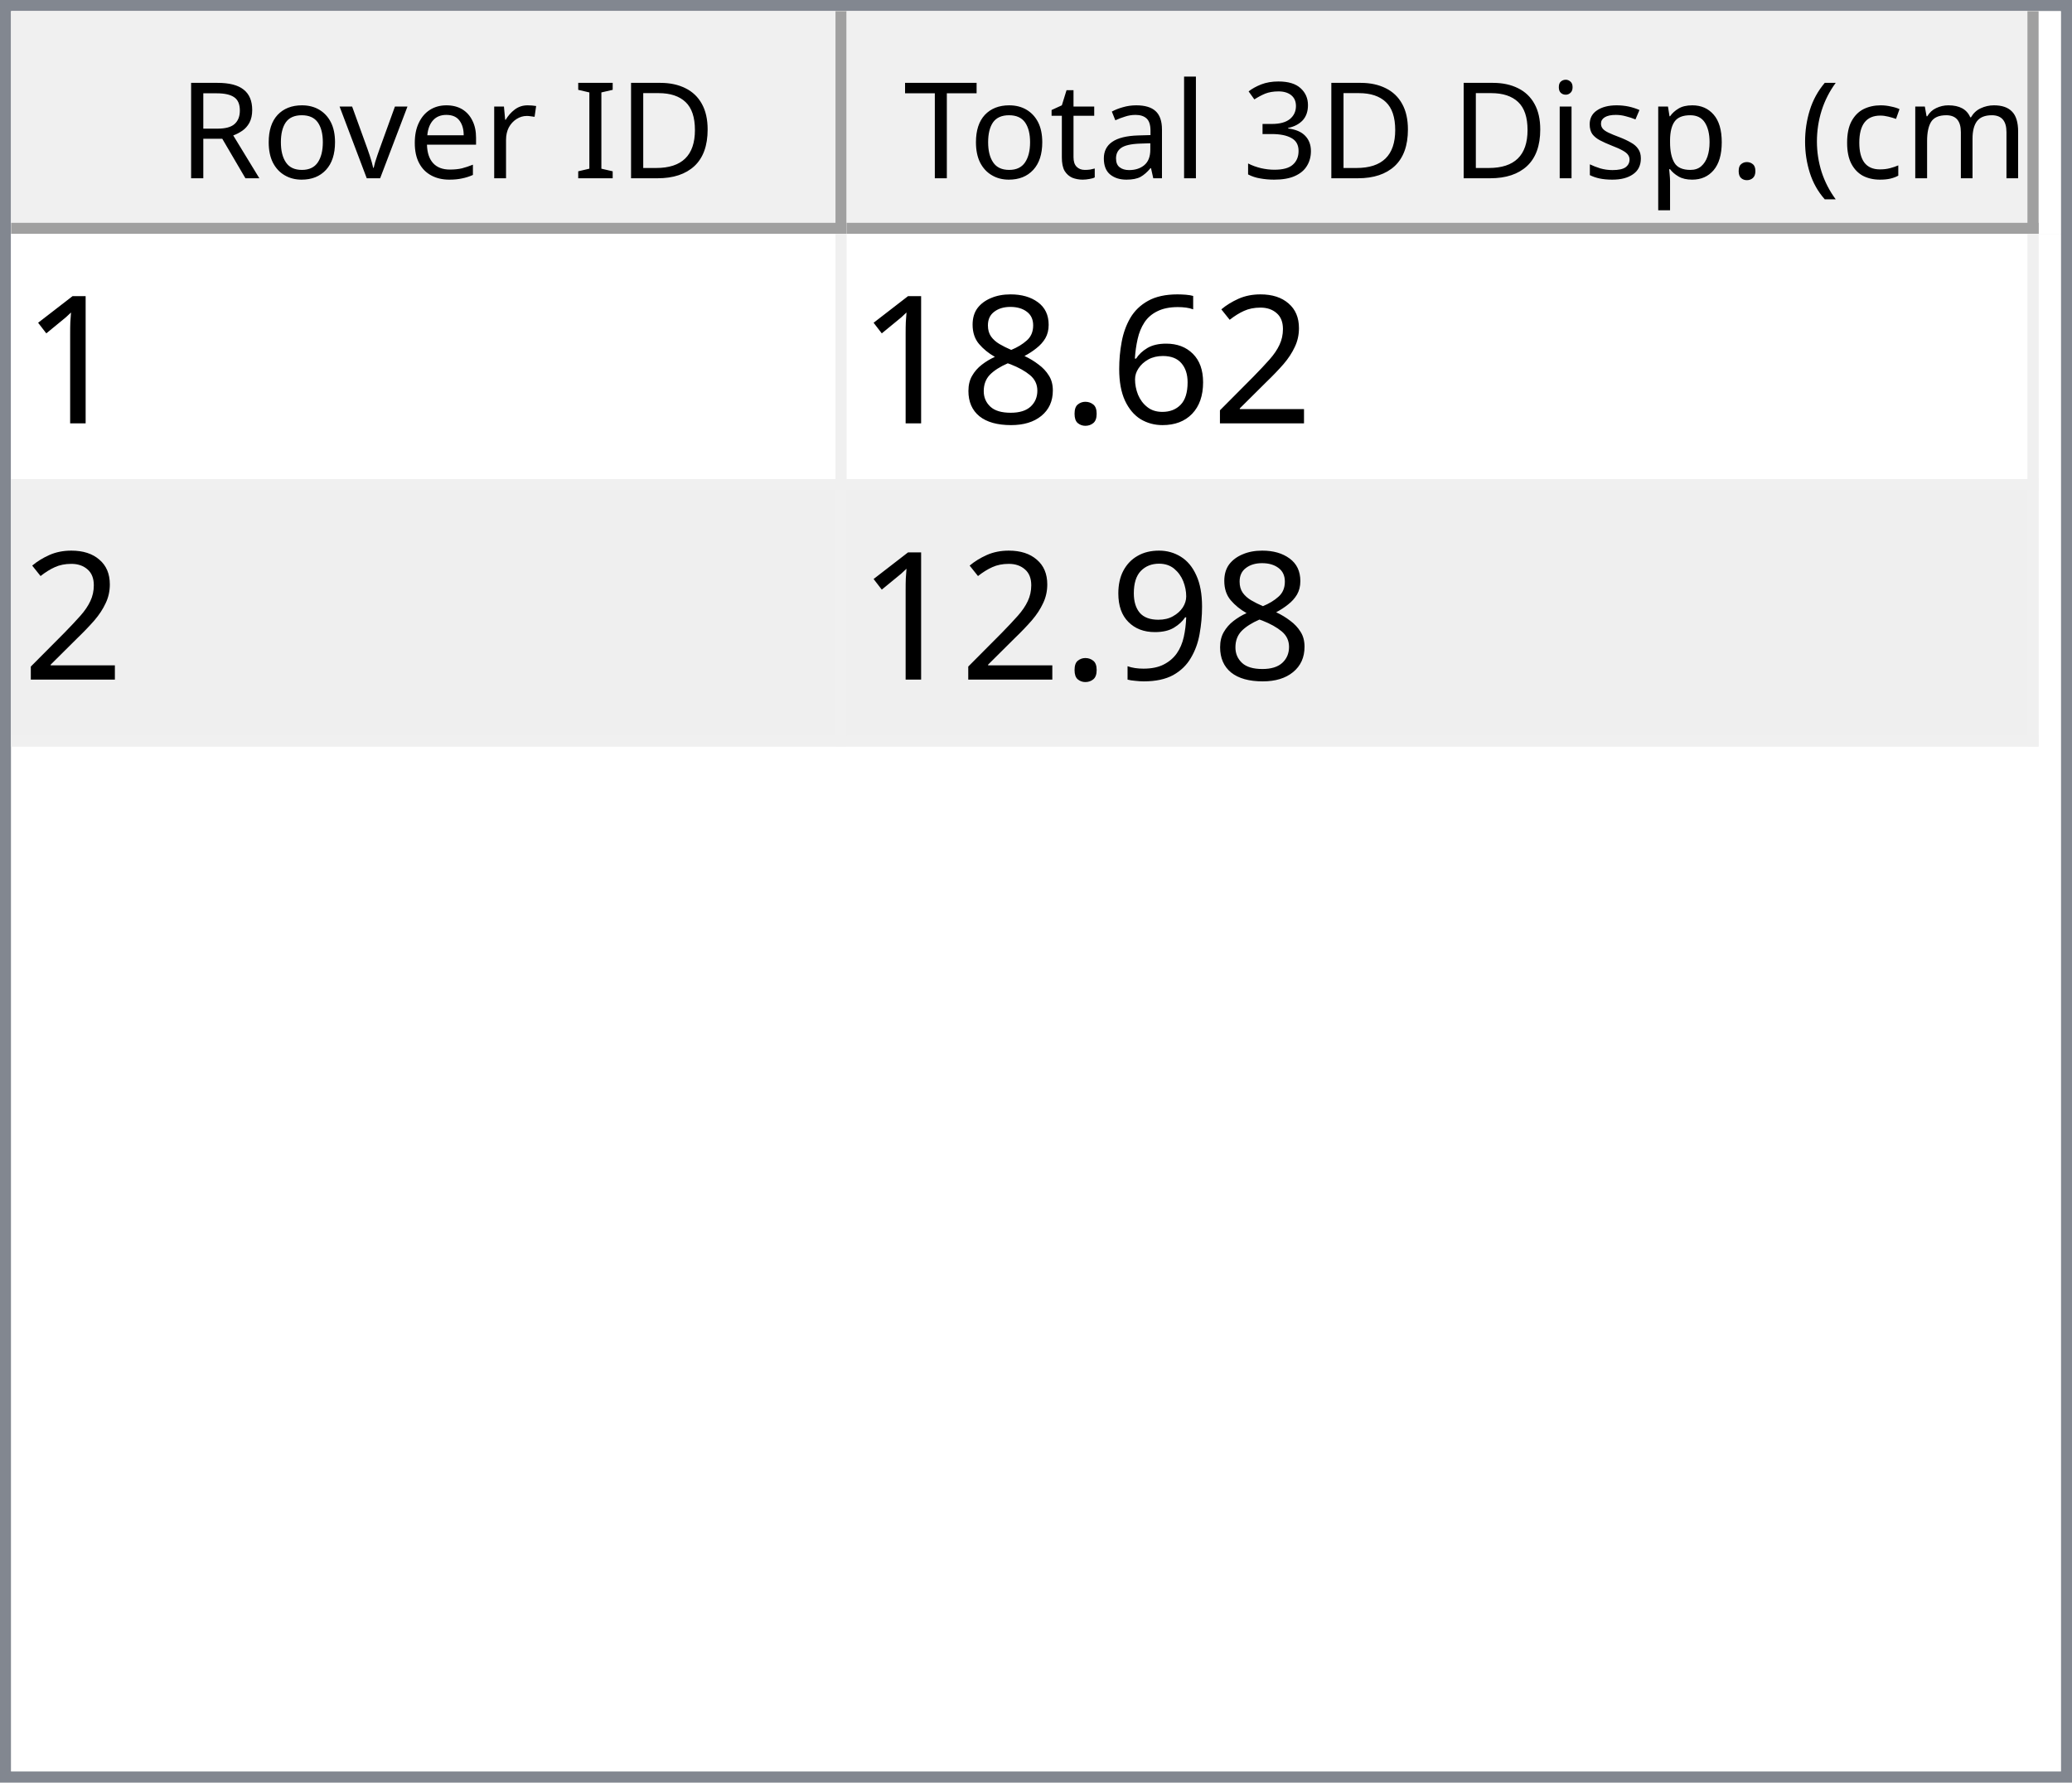
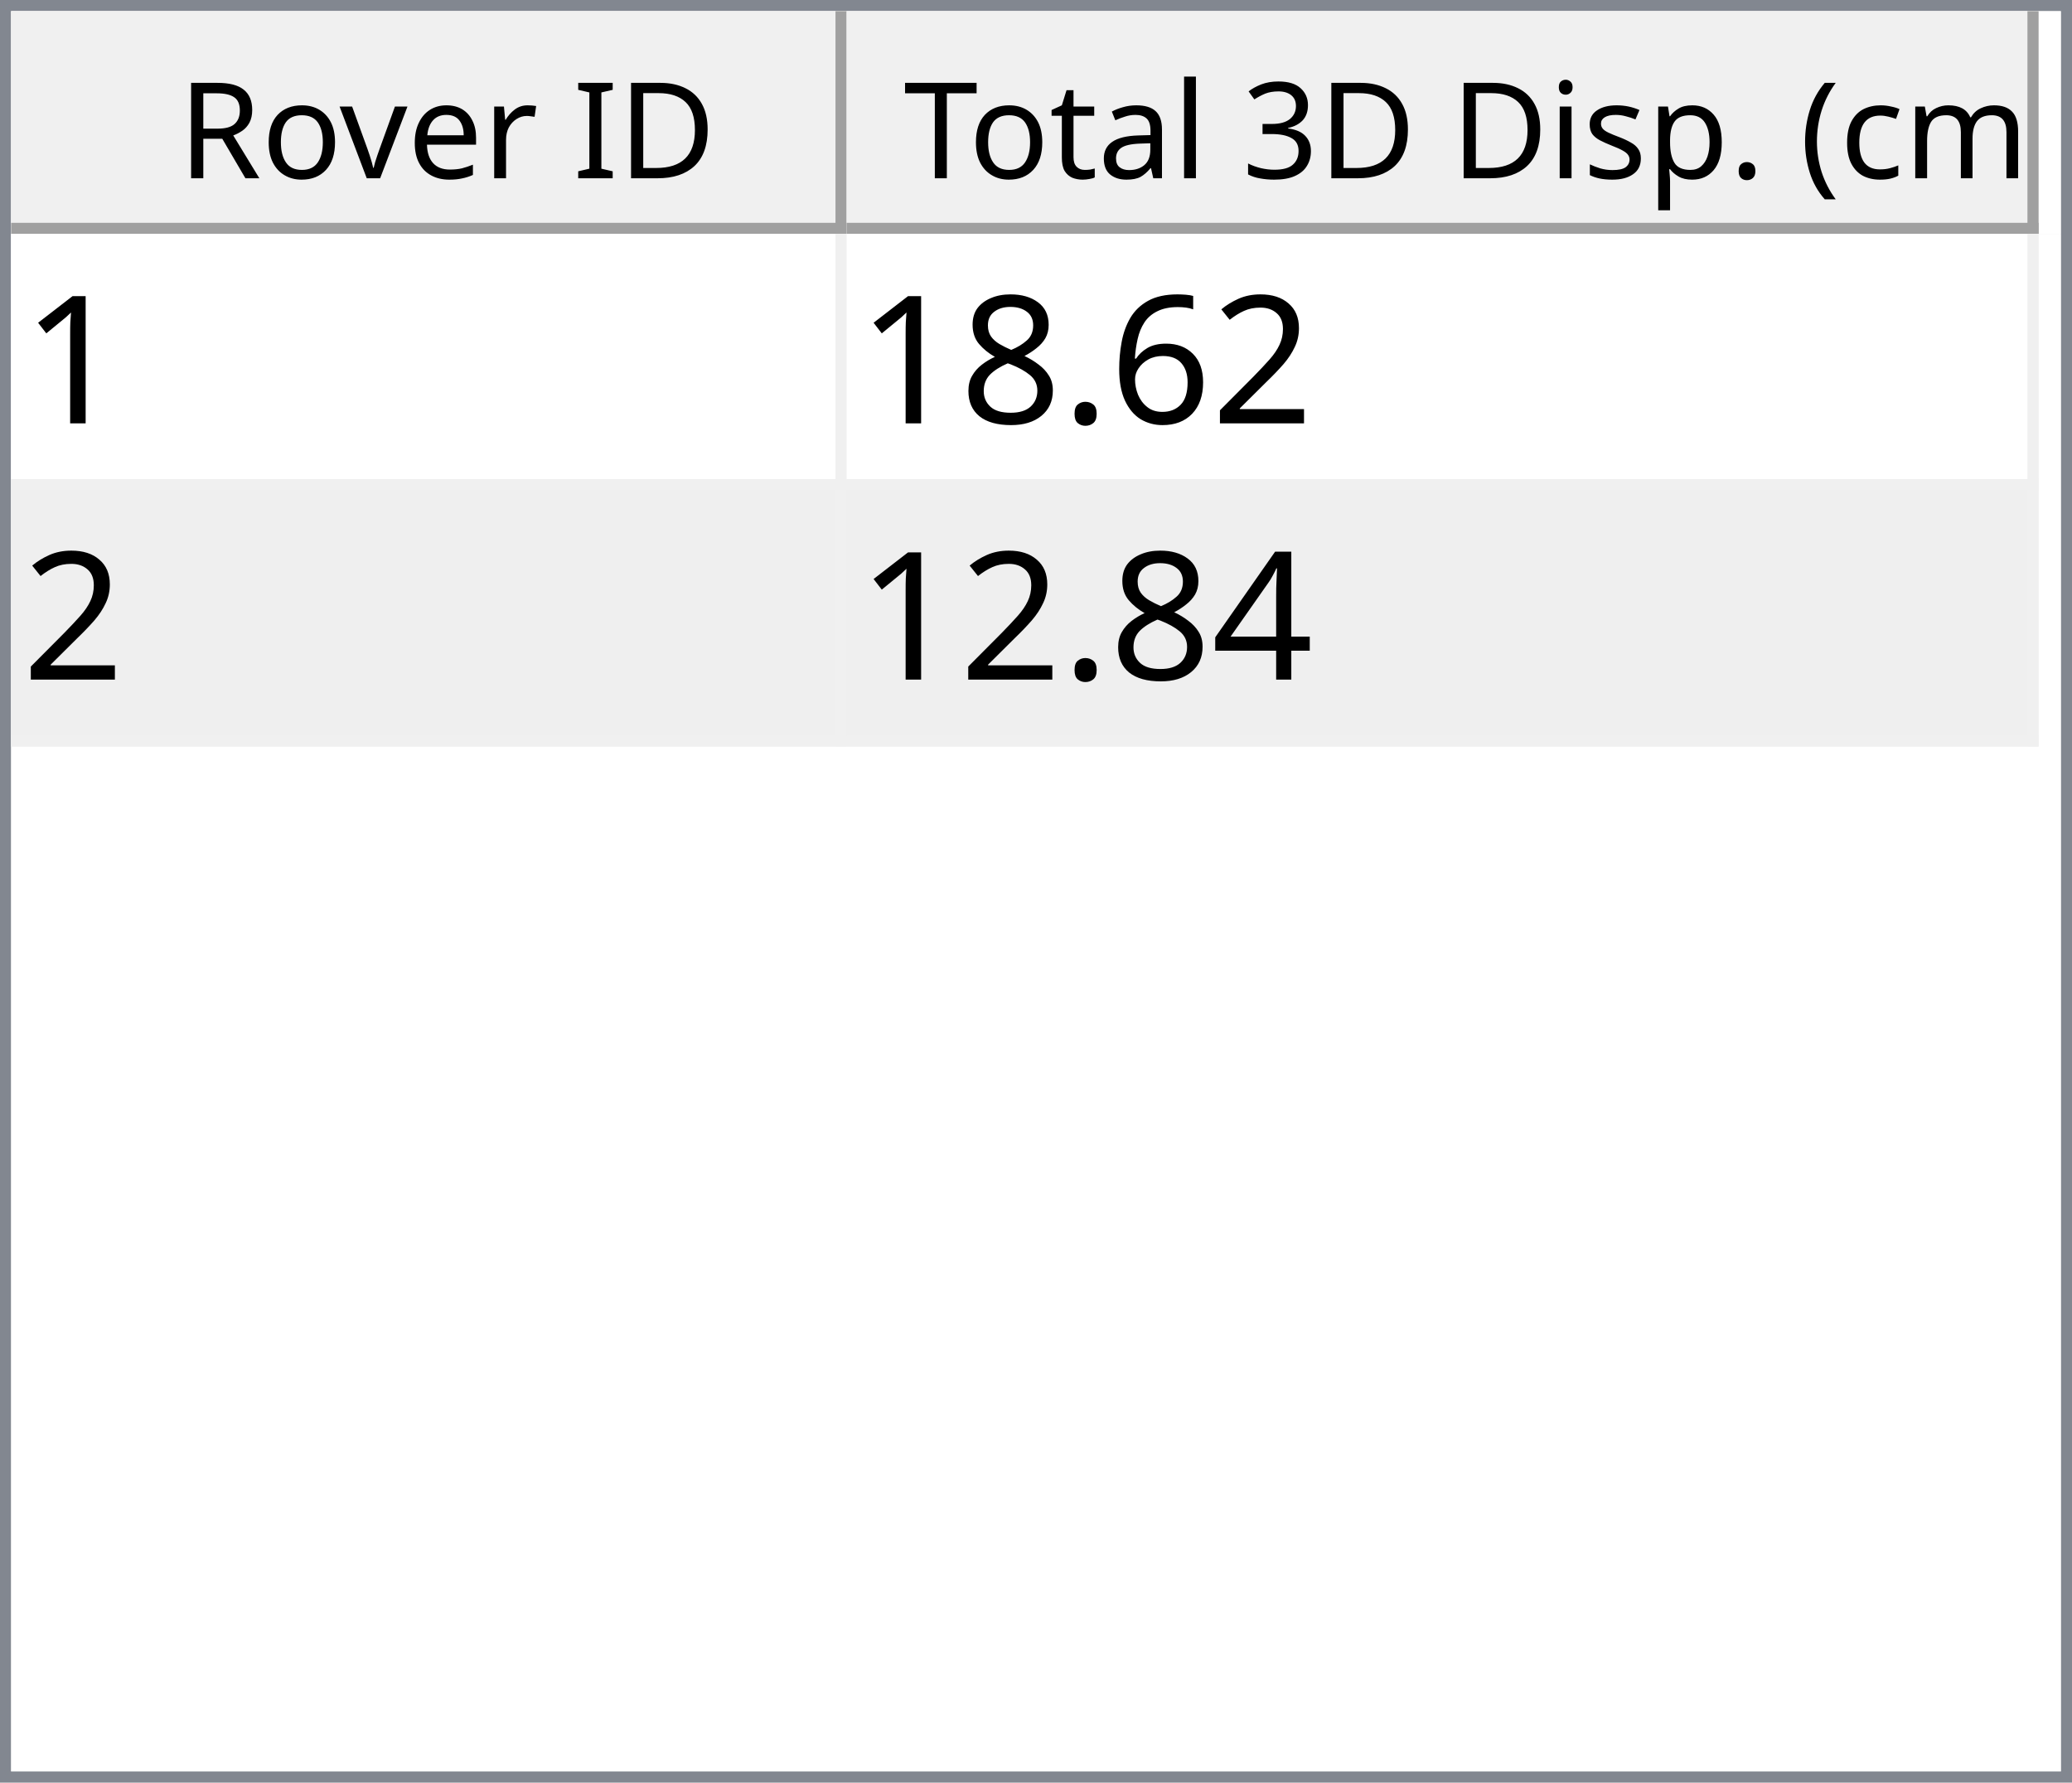
<svg xmlns="http://www.w3.org/2000/svg" style="fill-opacity:1; color-rendering:auto; color-interpolation:auto; text-rendering:auto; stroke:black; stroke-linecap:square; stroke-miterlimit:10; shape-rendering:auto; stroke-opacity:1; fill:black; stroke-dasharray:none; font-weight:normal; stroke-width:1; font-family:'Dialog'; font-style:normal; stroke-linejoin:miter; font-size:12px; stroke-dashoffset:0; image-rendering:auto;" width="186" height="160">
  <defs id="genericDefs" />
  <g>
    <defs id="defs1">
      <clipPath clipPathUnits="userSpaceOnUse" id="clipPath1">
        <path d="M0 0 L186 0 L186 160 L0 160 L0 0 Z" />
      </clipPath>
      <clipPath clipPathUnits="userSpaceOnUse" id="clipPath2">
        <path d="M0 0 L0 160 L186 160 L186 0 Z" />
      </clipPath>
      <clipPath clipPathUnits="userSpaceOnUse" id="clipPath3">
        <path d="M0 0 L0 20 L184 20 L184 0 Z" />
      </clipPath>
      <clipPath clipPathUnits="userSpaceOnUse" id="clipPath4">
        <path d="M0 0 L0 20 L75 20 L75 0 Z" />
      </clipPath>
      <clipPath clipPathUnits="userSpaceOnUse" id="clipPath5">
        <path d="M1 1 L1 19 L74 19 L74 1 Z" />
      </clipPath>
      <clipPath clipPathUnits="userSpaceOnUse" id="clipPath6">
        <path d="M0 0 L0 18 L73 18 L73 0 Z" />
      </clipPath>
      <clipPath clipPathUnits="userSpaceOnUse" id="clipPath7">
        <path d="M-0.5 -0.5 L-0.5 19.5 L74.5 19.5 L74.5 -0.5 Z" />
      </clipPath>
      <clipPath clipPathUnits="userSpaceOnUse" id="clipPath8">
        <path d="M0 0 L0 20 L107 20 L107 0 Z" />
      </clipPath>
      <clipPath clipPathUnits="userSpaceOnUse" id="clipPath9">
        <path d="M1 1 L1 19 L106 19 L106 1 Z" />
      </clipPath>
      <clipPath clipPathUnits="userSpaceOnUse" id="clipPath10">
        <path d="M0 0 L0 18 L105 18 L105 0 Z" />
      </clipPath>
      <clipPath clipPathUnits="userSpaceOnUse" id="clipPath11">
        <path d="M-0.5 -0.5 L-0.5 19.5 L106.5 19.5 L106.5 -0.5 Z" />
      </clipPath>
      <clipPath clipPathUnits="userSpaceOnUse" id="clipPath12">
        <path d="M0 0 L0 138 L184 138 L184 0 Z" />
      </clipPath>
      <clipPath clipPathUnits="userSpaceOnUse" id="clipPath13">
        <path d="M0 0 L0 46 L182 46 L182 0 Z" />
      </clipPath>
      <clipPath clipPathUnits="userSpaceOnUse" id="clipPath14">
        <path d="M-0.5 -0.5 L-0.5 45.5 L181.5 45.5 L181.5 -0.5 Z" />
      </clipPath>
      <clipPath clipPathUnits="userSpaceOnUse" id="clipPath15">
        <path d="M0 0 L0 22 L74 22 L74 0 Z" />
      </clipPath>
      <clipPath clipPathUnits="userSpaceOnUse" id="clipPath16">
        <path d="M0 0 L0 22 L106 22 L106 0 Z" />
      </clipPath>
      <font horiz-adv-x="64.551" id="font1">
        <font-face ascent="107.91" descent="25.098" units-per-em="100" style="font-style:normal; font-family:Segoe UI; font-weight:normal;" />
        <missing-glyph horiz-adv-x="64.551" d="M8.109 0 L8.109 68.266 L56.453 68.266 L56.453 0 L8.109 0 ZM15.328 7.234 L49.219 7.234 L49.219 61.031 L15.328 61.031 L15.328 7.234 Z" />
        <glyph unicode="D" horiz-adv-x="70.117" d="M9.188 0 L9.188 70.016 L28.516 70.016 Q65.531 70.016 65.531 35.891 Q65.531 19.672 55.25 9.836 Q44.969 0 27.734 0 L9.188 0 ZM17.391 62.594 L17.391 7.422 L27.828 7.422 Q41.609 7.422 49.273 14.797 Q56.938 22.172 56.938 35.688 Q56.938 62.594 28.328 62.594 L17.391 62.594 Z" />
        <glyph unicode="I" horiz-adv-x="26.611" d="M17.391 0 L9.188 0 L9.188 70.016 L17.391 70.016 L17.391 0 Z" />
        <glyph unicode=" " horiz-adv-x="27.393" d="" />
        <glyph unicode="r" horiz-adv-x="34.766" d="M34.188 41.891 Q32.078 43.5 28.125 43.5 Q23 43.5 19.555 38.672 Q16.109 33.844 16.109 25.484 L16.109 0 L8.109 0 L8.109 50 L16.109 50 L16.109 39.703 L16.312 39.703 Q18.016 44.969 21.531 47.922 Q25.047 50.875 29.391 50.875 Q32.516 50.875 34.188 50.203 L34.188 41.891 Z" />
        <glyph unicode="e" horiz-adv-x="52.295" d="M48.297 23 L12.984 23 Q13.188 14.656 17.484 10.109 Q21.781 5.562 29.297 5.562 Q37.75 5.562 44.828 11.141 L44.828 3.609 Q38.234 -1.172 27.391 -1.172 Q16.797 -1.172 10.742 5.641 Q4.688 12.453 4.688 24.812 Q4.688 36.469 11.305 43.82 Q17.922 51.172 27.734 51.172 Q37.547 51.172 42.922 44.828 Q48.297 38.484 48.297 27.203 L48.297 23 ZM40.094 29.781 Q40.047 36.719 36.75 40.578 Q33.453 44.438 27.594 44.438 Q21.922 44.438 17.969 40.383 Q14.016 36.328 13.094 29.781 L40.094 29.781 Z" />
        <glyph unicode="v" horiz-adv-x="47.9" d="M47.406 50 L27.484 0 L19.625 0 L0.688 50 L9.469 50 L22.172 13.672 Q23.578 9.672 23.922 6.688 L24.125 6.688 Q24.609 10.453 25.688 13.484 L38.969 50 L47.406 50 Z" />
        <glyph unicode="o" horiz-adv-x="58.594" d="M29 -1.172 Q17.922 -1.172 11.305 5.836 Q4.688 12.844 4.688 24.422 Q4.688 37.016 11.57 44.094 Q18.453 51.172 30.172 51.172 Q41.359 51.172 47.633 44.289 Q53.906 37.406 53.906 25.203 Q53.906 13.234 47.141 6.031 Q40.375 -1.172 29 -1.172 ZM29.594 44.438 Q21.875 44.438 17.383 39.188 Q12.891 33.938 12.891 24.703 Q12.891 15.828 17.43 10.695 Q21.969 5.562 29.594 5.562 Q37.359 5.562 41.531 10.594 Q45.703 15.625 45.703 24.906 Q45.703 34.281 41.531 39.359 Q37.359 44.438 29.594 44.438 Z" />
        <glyph unicode="R" horiz-adv-x="59.814" d="M59.375 0 L49.609 0 L37.891 19.625 Q36.281 22.359 34.766 24.289 Q33.25 26.219 31.664 27.438 Q30.078 28.656 28.25 29.219 Q26.422 29.781 24.125 29.781 L17.391 29.781 L17.391 0 L9.188 0 L9.188 70.016 L30.078 70.016 Q34.672 70.016 38.555 68.867 Q42.438 67.719 45.289 65.375 Q48.141 63.031 49.758 59.547 Q51.375 56.062 51.375 51.375 Q51.375 47.703 50.273 44.656 Q49.172 41.609 47.148 39.211 Q45.125 36.812 42.266 35.133 Q39.406 33.453 35.844 32.516 L35.844 32.328 Q37.594 31.547 38.891 30.547 Q40.188 29.547 41.359 28.18 Q42.531 26.812 43.68 25.078 Q44.828 23.344 46.234 21.047 L59.375 0 ZM17.391 62.594 L17.391 37.203 L28.516 37.203 Q31.594 37.203 34.203 38.133 Q36.812 39.062 38.719 40.797 Q40.625 42.531 41.703 45.047 Q42.781 47.562 42.781 50.688 Q42.781 56.297 39.141 59.445 Q35.5 62.594 28.609 62.594 L17.391 62.594 Z" />
        <glyph unicode=")" horiz-adv-x="30.176" d="M8.297 -15.922 L1.172 -15.922 Q16.406 2.344 16.406 26.812 Q16.406 51.469 1.078 70.016 L8.297 70.016 Q23.531 52.156 23.531 26.703 Q23.531 1.375 8.297 -15.922 Z" />
        <glyph unicode="m" horiz-adv-x="86.133" d="M79.109 0 L71.094 0 L71.094 28.719 Q71.094 37.016 68.531 40.727 Q65.969 44.438 59.906 44.438 Q54.781 44.438 51.195 39.75 Q47.609 35.062 47.609 28.516 L47.609 0 L39.594 0 L39.594 29.688 Q39.594 44.438 28.219 44.438 Q22.953 44.438 19.531 40.016 Q16.109 35.594 16.109 28.516 L16.109 0 L8.109 0 L8.109 50 L16.109 50 L16.109 42.094 L16.312 42.094 Q21.625 51.172 31.844 51.172 Q36.969 51.172 40.773 48.312 Q44.578 45.453 46 40.828 Q51.562 51.172 62.594 51.172 Q79.109 51.172 79.109 30.812 L79.109 0 Z" />
        <glyph unicode="c" horiz-adv-x="46.191" d="M42.188 2.297 Q36.422 -1.172 28.516 -1.172 Q17.828 -1.172 11.258 5.789 Q4.688 12.75 4.688 23.828 Q4.688 36.188 11.766 43.68 Q18.844 51.172 30.672 51.172 Q37.25 51.172 42.281 48.734 L42.281 40.531 Q36.719 44.438 30.375 44.438 Q22.703 44.438 17.797 38.945 Q12.891 33.453 12.891 24.516 Q12.891 15.719 17.508 10.641 Q22.125 5.562 29.891 5.562 Q36.422 5.562 42.188 9.906 L42.188 2.297 Z" />
        <glyph unicode="(" horiz-adv-x="30.176" d="M29.109 -15.922 L21.969 -15.922 Q6.844 1.375 6.844 26.703 Q6.844 52.156 21.969 70.016 L29.203 70.016 Q13.875 51.469 13.875 26.812 Q13.875 2.344 29.109 -15.922 Z" />
        <glyph unicode="." horiz-adv-x="21.68" d="M10.891 -1.078 Q8.641 -1.078 7.055 0.539 Q5.469 2.156 5.469 4.391 Q5.469 6.641 7.055 8.273 Q8.641 9.906 10.891 9.906 Q13.188 9.906 14.797 8.273 Q16.406 6.641 16.406 4.391 Q16.406 2.156 14.797 0.539 Q13.188 -1.078 10.891 -1.078 Z" />
        <glyph unicode="p" horiz-adv-x="58.789" d="M16.312 7.234 L16.109 7.234 L16.109 -23 L8.109 -23 L8.109 50 L16.109 50 L16.109 41.219 L16.312 41.219 Q22.219 51.172 33.594 51.172 Q43.266 51.172 48.688 44.461 Q54.109 37.75 54.109 26.469 Q54.109 13.922 48 6.375 Q41.891 -1.172 31.297 -1.172 Q21.578 -1.172 16.312 7.234 ZM16.109 27.391 L16.109 20.406 Q16.109 14.203 20.141 9.883 Q24.172 5.562 30.375 5.562 Q37.641 5.562 41.773 11.133 Q45.906 16.703 45.906 26.609 Q45.906 34.969 42.047 39.703 Q38.188 44.438 31.594 44.438 Q24.609 44.438 20.359 39.578 Q16.109 34.719 16.109 27.391 Z" />
        <glyph unicode="s" horiz-adv-x="42.432" d="M5.078 1.812 L5.078 10.406 Q11.625 5.562 19.484 5.562 Q30.031 5.562 30.031 12.594 Q30.031 14.594 29.125 15.992 Q28.219 17.391 26.68 18.461 Q25.141 19.531 23.07 20.383 Q21 21.234 18.609 22.172 Q15.281 23.484 12.766 24.828 Q10.25 26.172 8.57 27.859 Q6.891 29.547 6.031 31.695 Q5.172 33.844 5.172 36.719 Q5.172 40.234 6.789 42.945 Q8.406 45.656 11.086 47.484 Q13.766 49.312 17.211 50.242 Q20.656 51.172 24.312 51.172 Q30.812 51.172 35.938 48.922 L35.938 40.828 Q30.422 44.438 23.25 44.438 Q21 44.438 19.195 43.922 Q17.391 43.406 16.094 42.477 Q14.797 41.547 14.086 40.258 Q13.375 38.969 13.375 37.406 Q13.375 35.453 14.086 34.133 Q14.797 32.812 16.164 31.789 Q17.531 30.766 19.484 29.938 Q21.438 29.109 23.922 28.125 Q27.25 26.859 29.883 25.516 Q32.516 24.172 34.375 22.484 Q36.234 20.797 37.234 18.602 Q38.234 16.406 38.234 13.375 Q38.234 9.672 36.602 6.938 Q34.969 4.203 32.234 2.398 Q29.5 0.594 25.93 -0.289 Q22.359 -1.172 18.453 -1.172 Q10.75 -1.172 5.078 1.812 Z" />
        <glyph unicode="i" horiz-adv-x="24.219" d="M12.203 62.703 Q10.062 62.703 8.547 64.164 Q7.031 65.625 7.031 67.875 Q7.031 70.125 8.547 71.609 Q10.062 73.094 12.203 73.094 Q14.406 73.094 15.945 71.609 Q17.484 70.125 17.484 67.875 Q17.484 65.719 15.945 64.211 Q14.406 62.703 12.203 62.703 ZM16.109 0 L8.109 0 L8.109 50 L16.109 50 L16.109 0 Z" />
        <glyph unicode="3" horiz-adv-x="53.906" d="M46.531 19.828 Q46.531 15.094 44.75 11.211 Q42.969 7.328 39.719 4.57 Q36.469 1.812 31.93 0.297 Q27.391 -1.219 21.922 -1.219 Q11.922 -1.219 6 2.594 L6 11.188 Q13.094 5.609 22.219 5.609 Q25.875 5.609 28.828 6.539 Q31.781 7.469 33.906 9.227 Q36.031 10.984 37.18 13.477 Q38.328 15.969 38.328 19.094 Q38.328 32.812 18.797 32.812 L12.984 32.812 L12.984 39.594 L18.5 39.594 Q35.797 39.594 35.797 52.484 Q35.797 64.406 22.609 64.406 Q15.188 64.406 8.688 59.422 L8.688 67.188 Q15.375 71.188 24.609 71.188 Q29 71.188 32.57 69.969 Q36.141 68.75 38.68 66.555 Q41.219 64.359 42.609 61.281 Q44 58.203 44 54.5 Q44 40.672 30.031 36.719 L30.031 36.531 Q33.594 36.141 36.625 34.797 Q39.656 33.453 41.852 31.305 Q44.047 29.156 45.289 26.25 Q46.531 23.344 46.531 19.828 Z" />
        <glyph unicode="l" horiz-adv-x="24.219" d="M16.109 0 L8.109 0 L8.109 74.031 L16.109 74.031 L16.109 0 Z" />
        <glyph unicode="a" horiz-adv-x="50.879" d="M43.891 0 L35.891 0 L35.891 7.812 L35.688 7.812 Q30.469 -1.172 20.312 -1.172 Q12.844 -1.172 8.617 2.781 Q4.391 6.734 4.391 13.281 Q4.391 27.297 20.906 29.594 L35.891 31.688 Q35.891 44.438 25.594 44.438 Q16.547 44.438 9.281 38.281 L9.281 46.484 Q16.656 51.172 26.266 51.172 Q43.891 51.172 43.891 32.516 L43.891 0 ZM35.891 25.297 L23.828 23.641 Q18.266 22.859 15.43 20.875 Q12.594 18.891 12.594 13.875 Q12.594 10.203 15.211 7.883 Q17.828 5.562 22.172 5.562 Q28.125 5.562 32.008 9.742 Q35.891 13.922 35.891 20.312 L35.891 25.297 Z" />
        <glyph unicode="t" horiz-adv-x="33.887" d="M31.297 0.484 Q28.469 -1.078 23.828 -1.078 Q10.688 -1.078 10.688 13.578 L10.688 43.172 L2.094 43.172 L2.094 50 L10.688 50 L10.688 62.203 L18.703 64.797 L18.703 50 L31.297 50 L31.297 43.172 L18.703 43.172 L18.703 14.984 Q18.703 9.969 20.414 7.82 Q22.125 5.672 26.078 5.672 Q29.109 5.672 31.297 7.328 L31.297 0.484 Z" />
        <glyph unicode="T" horiz-adv-x="52.393" d="M50.594 62.594 L30.375 62.594 L30.375 0 L22.172 0 L22.172 62.594 L2 62.594 L2 70.016 L50.594 70.016 L50.594 62.594 Z" />
      </font>
      <font horiz-adv-x="75.0" id="font2">
        <font-face ascent="100.537" descent="21.973" units-per-em="100" style="font-style:normal; font-family:sans-serif; font-weight:normal;" />
        <missing-glyph horiz-adv-x="75.0" d="M12.5 0 L12.5 62.5 L62.5 62.5 L62.5 0 L12.5 0 ZM14.062 1.562 L60.938 1.562 L60.938 60.938 L14.062 60.938 L14.062 1.562 Z" />
        <glyph unicode="1" horiz-adv-x="55.615" d="M37.25 0 L28.469 0 L28.469 56 Q25.297 52.984 20.141 49.953 Q14.984 46.922 10.891 45.406 L10.891 53.906 Q18.266 57.375 23.781 62.305 Q29.297 67.234 31.594 71.875 L37.25 71.875 L37.25 0 Z" />
        <glyph unicode="2" horiz-adv-x="55.615" d="M50.344 8.453 L50.344 0 L3.031 0 Q2.938 3.172 4.047 6.109 Q5.859 10.938 9.836 15.625 Q13.812 20.312 21.344 26.469 Q33.016 36.031 37.117 41.625 Q41.219 47.219 41.219 52.203 Q41.219 57.422 37.477 61.008 Q33.734 64.594 27.734 64.594 Q21.391 64.594 17.578 60.789 Q13.766 56.984 13.719 50.25 L4.688 51.172 Q5.609 61.281 11.664 66.578 Q17.719 71.875 27.938 71.875 Q38.234 71.875 44.242 66.164 Q50.25 60.453 50.25 52 Q50.25 47.703 48.492 43.555 Q46.734 39.406 42.656 34.812 Q38.578 30.219 29.109 22.219 Q21.188 15.578 18.945 13.211 Q16.703 10.844 15.234 8.453 L50.344 8.453 Z" />
        <glyph unicode="6" horiz-adv-x="55.615" d="M49.75 54.047 L41.016 53.375 Q39.844 58.547 37.703 60.891 Q34.125 64.656 28.906 64.656 Q24.703 64.656 21.531 62.312 Q17.391 59.281 14.992 53.469 Q12.594 47.656 12.5 36.922 Q15.672 41.75 20.266 44.094 Q24.859 46.438 29.891 46.438 Q38.672 46.438 44.852 39.969 Q51.031 33.5 51.031 23.25 Q51.031 16.5 48.125 10.719 Q45.219 4.938 40.141 1.859 Q35.062 -1.219 28.609 -1.219 Q17.625 -1.219 10.695 6.859 Q3.766 14.938 3.766 33.5 Q3.766 54.25 11.422 63.672 Q18.109 71.875 29.438 71.875 Q37.891 71.875 43.289 67.141 Q48.688 62.406 49.75 54.047 ZM13.875 23.188 Q13.875 18.656 15.797 14.508 Q17.719 10.359 21.188 8.18 Q24.656 6 28.469 6 Q34.031 6 38.039 10.492 Q42.047 14.984 42.047 22.703 Q42.047 30.125 38.086 34.398 Q34.125 38.672 28.125 38.672 Q22.172 38.672 18.023 34.398 Q13.875 30.125 13.875 23.188 Z" />
        <glyph unicode="." horiz-adv-x="27.783" d="M9.078 0 L9.078 10.016 L19.094 10.016 L19.094 0 L9.078 0 Z" />
        <glyph unicode="8" horiz-adv-x="55.615" d="M17.672 38.812 Q12.203 40.828 9.57 44.539 Q6.938 48.25 6.938 53.422 Q6.938 61.234 12.555 66.555 Q18.172 71.875 27.484 71.875 Q36.859 71.875 42.578 66.43 Q48.297 60.984 48.297 53.172 Q48.297 48.188 45.68 44.508 Q43.062 40.828 37.75 38.812 Q44.344 36.672 47.781 31.883 Q51.219 27.094 51.219 20.453 Q51.219 11.281 44.727 5.031 Q38.234 -1.219 27.641 -1.219 Q17.047 -1.219 10.547 5.055 Q4.047 11.328 4.047 20.703 Q4.047 27.688 7.594 32.398 Q11.141 37.109 17.672 38.812 ZM15.922 53.719 Q15.922 48.641 19.195 45.414 Q22.469 42.188 27.688 42.188 Q32.766 42.188 36.016 45.383 Q39.266 48.578 39.266 53.219 Q39.266 58.062 35.914 61.359 Q32.562 64.656 27.594 64.656 Q22.562 64.656 19.242 61.43 Q15.922 58.203 15.922 53.719 ZM13.094 20.656 Q13.094 16.891 14.875 13.375 Q16.656 9.859 20.172 7.93 Q23.688 6 27.734 6 Q34.031 6 38.133 10.055 Q42.234 14.109 42.234 20.359 Q42.234 26.703 38.016 30.859 Q33.797 35.016 27.438 35.016 Q21.234 35.016 17.164 30.914 Q13.094 26.812 13.094 20.656 Z" />
-         <glyph unicode="9" horiz-adv-x="55.615" d="M5.469 16.547 L13.922 17.328 Q14.984 11.375 18.016 8.688 Q21.047 6 25.781 6 Q29.828 6 32.883 7.859 Q35.938 9.719 37.891 12.82 Q39.844 15.922 41.164 21.195 Q42.484 26.469 42.484 31.938 Q42.484 32.516 42.438 33.688 Q39.797 29.5 35.234 26.883 Q30.672 24.266 25.344 24.266 Q16.453 24.266 10.305 30.711 Q4.156 37.156 4.156 47.703 Q4.156 58.594 10.578 65.234 Q17 71.875 26.656 71.875 Q33.641 71.875 39.43 68.117 Q45.219 64.359 48.219 57.398 Q51.219 50.438 51.219 37.25 Q51.219 23.531 48.242 15.406 Q45.266 7.281 39.383 3.031 Q33.5 -1.219 25.594 -1.219 Q17.188 -1.219 11.867 3.445 Q6.547 8.109 5.469 16.547 ZM41.453 48.141 Q41.453 55.719 37.43 60.156 Q33.406 64.594 27.734 64.594 Q21.875 64.594 17.531 59.812 Q13.188 55.031 13.188 47.406 Q13.188 40.578 17.312 36.305 Q21.438 32.031 27.484 32.031 Q33.594 32.031 37.523 36.305 Q41.453 40.578 41.453 48.141 Z" />
+         <glyph unicode="4" horiz-adv-x="55.615" d="M32.328 0 L32.328 17.141 L1.266 17.141 L1.266 25.203 L33.938 71.578 L41.109 71.578 L41.109 25.203 L50.781 25.203 L50.781 17.141 L41.109 17.141 L41.109 0 L32.328 0 ZM32.328 25.203 L32.328 57.469 L9.906 25.203 L32.328 25.203 Z" />
      </font>
    </defs>
    <g style="fill:white; stroke:white;">
      <rect x="0" y="0" width="186" style="clip-path:url(#clipPath1); stroke:none;" height="160" />
    </g>
    <g style="fill:white; text-rendering:optimizeSpeed; color-rendering:optimizeSpeed; image-rendering:optimizeSpeed; shape-rendering:crispEdges; stroke:white; color-interpolation:sRGB;">
      <rect x="0" width="186" height="160" y="0" style="stroke:none;" />
      <path style="stroke:none;" d="M0 160 L186 160 L186 0 L0 0 Z" />
    </g>
    <g style="fill:rgb(240,240,240); font-family:'Segoe UI'; stroke:rgb(240,240,240);">
      <rect x="0" y="0" width="186" style="clip-path:url(#clipPath2); stroke:none;" height="160" />
    </g>
    <g style="fill:rgb(130,135,144); font-family:'Segoe UI'; stroke:rgb(130,135,144);">
      <path d="M0 0 L186 0 L186 160 L0 160 L0 0 ZM1 1 L185 1 L185 159 L1 159 L1 1 Z" style="fill-rule:evenodd; clip-path:url(#clipPath2); stroke:none;" />
    </g>
    <g style="fill:white; font-family:'Segoe UI'; stroke:white;" transform="translate(1,1)">
      <rect x="0" y="0" width="184" style="clip-path:url(#clipPath3); stroke:none;" height="20" />
    </g>
    <g style="fill:rgb(240,240,240); font-family:'Segoe UI'; stroke:rgb(240,240,240);" transform="translate(1,1)">
      <rect x="0" y="0" width="75" style="clip-path:url(#clipPath4); stroke:none;" height="20" />
    </g>
    <g style="font-family:'Segoe UI';" transform="translate(2,2)">
      <text x="14" xml:space="preserve" y="14" style="clip-path:url(#clipPath6); stroke:none;">Rover ID</text>
    </g>
    <g style="fill:rgb(160,160,160); font-family:'Segoe UI'; stroke:rgb(160,160,160); stroke-linejoin:bevel;" transform="translate(1.5,1.5)">
      <line x1="74" x2="74" y1="0" style="fill:none; clip-path:url(#clipPath7);" y2="19" />
    </g>
    <g style="fill:rgb(160,160,160); font-family:'Segoe UI'; stroke:rgb(160,160,160); stroke-linejoin:bevel;" transform="matrix(1,0,0,1,1,1) translate(0.5,0.5)">
      <line x1="0" x2="74" y1="19" style="fill:none; clip-path:url(#clipPath7);" y2="19" />
    </g>
    <g style="fill:rgb(240,240,240); font-family:'Segoe UI'; stroke:rgb(240,240,240);" transform="translate(76,1)">
      <rect x="0" y="0" width="107" style="clip-path:url(#clipPath8); stroke:none;" height="20" />
    </g>
    <g style="font-family:'Segoe UI';" transform="translate(77,2)">
      <text x="1" xml:space="preserve" y="14" style="clip-path:url(#clipPath10); stroke:none;"> Total 3D Disp. (cm)</text>
    </g>
    <g style="fill:rgb(160,160,160); font-family:'Segoe UI'; stroke:rgb(160,160,160); stroke-linejoin:bevel;" transform="translate(76.5,1.5)">
      <line x1="106" x2="106" y1="0" style="fill:none; clip-path:url(#clipPath11);" y2="19" />
    </g>
    <g style="fill:rgb(160,160,160); font-family:'Segoe UI'; stroke:rgb(160,160,160); stroke-linejoin:bevel;" transform="matrix(1,0,0,1,76,1) translate(0.5,0.5)">
      <line x1="0" x2="106" y1="19" style="fill:none; clip-path:url(#clipPath11);" y2="19" />
    </g>
    <g style="fill:white; font-family:'Segoe UI'; stroke:white;" transform="translate(1,21)">
      <rect x="0" y="0" width="184" style="clip-path:url(#clipPath12); stroke:none;" height="138" />
    </g>
    <g style="fill:rgb(240,240,240); font-size:16px; font-family:sans-serif; stroke:rgb(240,240,240);" transform="translate(1,21)">
      <rect x="0" y="0" width="182" style="clip-path:url(#clipPath13); stroke:none;" height="46" />
      <line transform="translate(0.5,0.5)" x1="0" x2="181" y1="22" style="clip-path:url(#clipPath14); fill:none; stroke-linejoin:bevel;" y2="22" />
    </g>
    <g transform="matrix(1,0,0,1,1,21) translate(0.5,0.5)" style="fill:rgb(240,240,240); font-size:16px; font-family:sans-serif; stroke:rgb(240,240,240); stroke-linejoin:bevel;">
      <line x1="0" x2="181" y1="45" style="fill:none; clip-path:url(#clipPath14);" y2="45" />
    </g>
    <g transform="matrix(1,0,0,1,1,21) translate(0.5,0.5)" style="fill:rgb(240,240,240); font-size:16px; font-family:sans-serif; stroke:rgb(240,240,240); stroke-linejoin:bevel;">
      <line x1="74" x2="74" y1="0" style="fill:none; clip-path:url(#clipPath14);" y2="45" />
    </g>
    <g transform="matrix(1,0,0,1,1,21) translate(0.5,0.5)" style="fill:rgb(240,240,240); font-size:16px; font-family:sans-serif; stroke:rgb(240,240,240); stroke-linejoin:bevel;">
      <line x1="181" x2="181" y1="0" style="fill:none; clip-path:url(#clipPath14);" y2="45" />
    </g>
    <g style="fill:white; font-size:16px; font-family:sans-serif; stroke:white;" transform="matrix(1,0,0,1,1,21)">
      <rect x="0" y="0" width="74" style="clip-path:url(#clipPath15); stroke:none;" height="22" />
      <text x="1" y="17" style="fill:black; clip-path:url(#clipPath15); stroke:none;" xml:space="preserve">1</text>
    </g>
    <g style="fill:white; font-size:16px; font-family:sans-serif; stroke:white;" transform="matrix(1,0,0,1,1,21) translate(75,0)">
      <rect x="0" y="0" width="106" style="clip-path:url(#clipPath16); stroke:none;" height="22" />
      <text x="1" y="17" style="fill:black; clip-path:url(#clipPath16); stroke:none;" xml:space="preserve">18.62</text>
    </g>
    <g style="fill:rgb(239,239,239); font-size:16px; font-family:sans-serif; stroke:rgb(239,239,239);" transform="matrix(1,0,0,1,1,21) translate(0,23)">
      <rect x="0" y="0" width="74" style="clip-path:url(#clipPath15); stroke:none;" height="22" />
      <text x="1" y="17" style="fill:black; clip-path:url(#clipPath15); stroke:none;" xml:space="preserve">2</text>
    </g>
    <g style="fill:rgb(239,239,239); font-size:16px; font-family:sans-serif; stroke:rgb(239,239,239);" transform="matrix(1,0,0,1,1,21) translate(75,23)">
      <rect x="0" y="0" width="106" style="clip-path:url(#clipPath16); stroke:none;" height="22" />
-       <text x="1" y="17" style="fill:black; clip-path:url(#clipPath16); stroke:none;" xml:space="preserve">12.98</text>
+       <text x="1" y="17" style="fill:black; clip-path:url(#clipPath16); stroke:none;" xml:space="preserve">12.84</text>
    </g>
  </g>
</svg>
